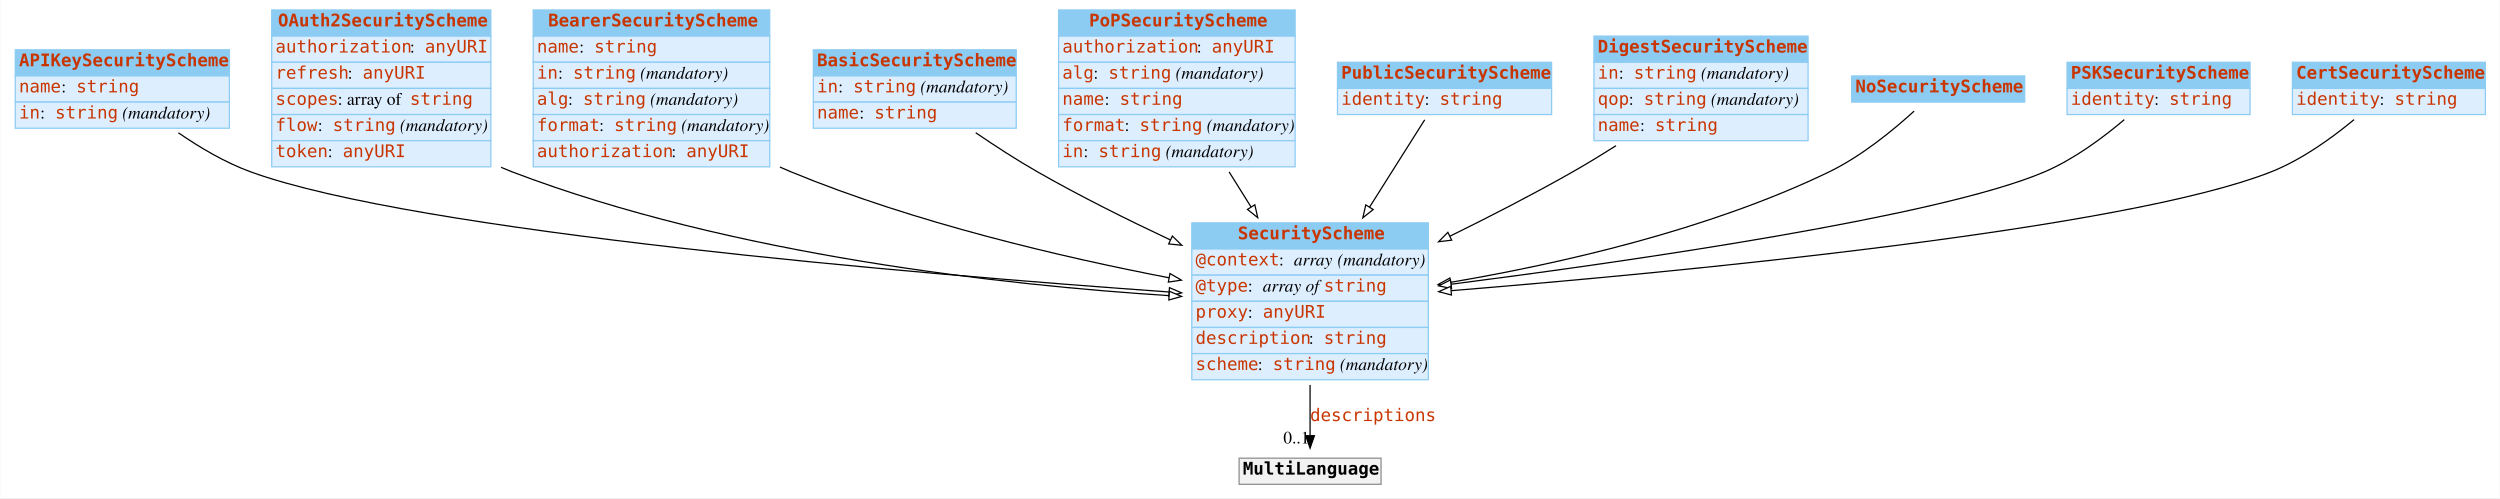
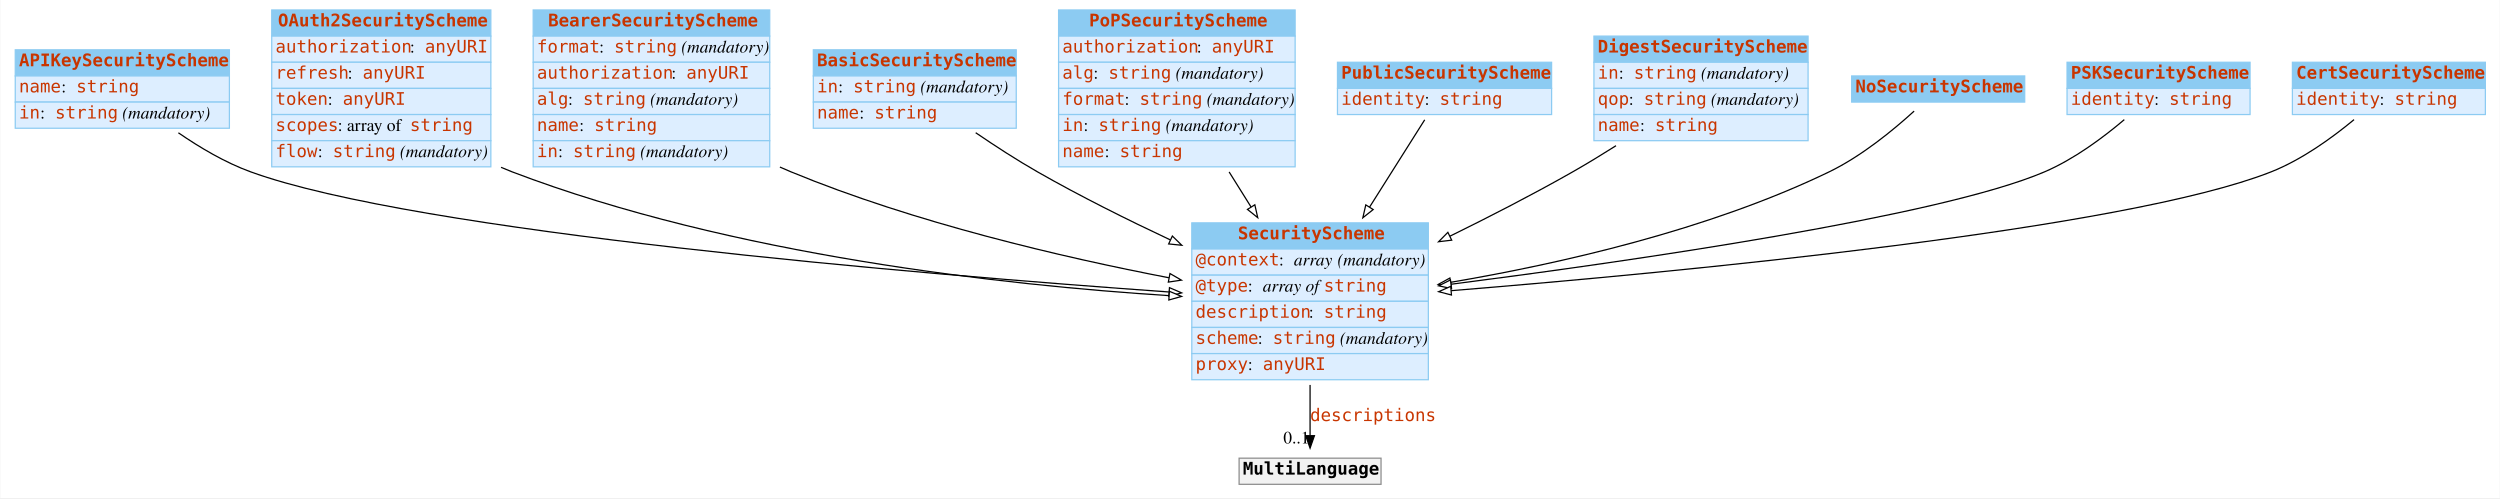
<svg xmlns="http://www.w3.org/2000/svg" width="2008pt" height="400pt" viewBox="0.00 0.00 2007.50 400.00">
  <g id="graph0" class="graph" transform="scale(1 1) rotate(0) translate(4 396)">
    <polygon fill="#ffffff" stroke="transparent" points="-4,4 -4,-396 2003.5,-396 2003.5,4 -4,4" />
    <g id="node1" class="node">
      <polygon fill="#8ccbf2" stroke="transparent" points="8,-335 8,-356 180,-356 180,-335 8,-335" />
      <polygon fill="none" stroke="#8ccbf2" points="8,-335 8,-356 180,-356 180,-335 8,-335" />
      <text text-anchor="start" x="11" y="-342.8" font-family="mono" font-weight="bold" font-size="14.00" fill="#c83500">APIKeySecurityScheme</text>
      <polygon fill="#ddeeff" stroke="transparent" points="8,-314 8,-335 180,-335 180,-314 8,-314" />
      <polygon fill="none" stroke="#8ccbf2" points="8,-314 8,-335 180,-335 180,-314 8,-314" />
      <text text-anchor="start" x="11" y="-321.8" font-family="mono" font-size="14.00" fill="#c83500">name</text>
      <text text-anchor="start" x="45" y="-321.8" font-family="Times,serif" font-size="14.00" fill="#000000"> : </text>
      <text text-anchor="start" x="57" y="-321.8" font-family="mono" font-size="14.00" fill="#c83500">string</text>
      <polygon fill="#ddeeff" stroke="transparent" points="8,-293 8,-314 180,-314 180,-293 8,-293" />
      <polygon fill="none" stroke="#8ccbf2" points="8,-293 8,-314 180,-314 180,-293 8,-293" />
      <text text-anchor="start" x="11" y="-300.8" font-family="mono" font-size="14.00" fill="#c83500">in</text>
      <text text-anchor="start" x="28" y="-300.8" font-family="Times,serif" font-size="14.00" fill="#000000"> : </text>
      <text text-anchor="start" x="40" y="-300.8" font-family="mono" font-size="14.00" fill="#c83500">string</text>
      <text text-anchor="start" x="90" y="-300.8" font-family="Times,serif" font-size="14.00" fill="#000000"> </text>
      <text text-anchor="start" x="94" y="-300.8" font-family="Times,serif" font-style="italic" font-size="14.00" fill="#000000">(mandatory)</text>
    </g>
    <g id="node3" class="node">
      <polygon fill="#8ccbf2" stroke="transparent" points="953,-196 953,-217 1143,-217 1143,-196 953,-196" />
      <polygon fill="none" stroke="#8ccbf2" points="953,-196 953,-217 1143,-217 1143,-196 953,-196" />
      <text text-anchor="start" x="990" y="-203.8" font-family="mono" font-weight="bold" font-size="14.00" fill="#c83500">SecurityScheme</text>
      <polygon fill="#ddeeff" stroke="transparent" points="953,-175 953,-196 1143,-196 1143,-175 953,-175" />
      <polygon fill="none" stroke="#8ccbf2" points="953,-175 953,-196 1143,-196 1143,-175 953,-175" />
      <text text-anchor="start" x="956" y="-182.8" font-family="mono" font-size="14.00" fill="#c83500">@context</text>
      <text text-anchor="start" x="1023" y="-182.8" font-family="Times,serif" font-size="14.00" fill="#000000"> : </text>
      <text text-anchor="start" x="1035" y="-182.8" font-family="Times,serif" font-style="italic" font-size="14.00" fill="#000000">array</text>
      <text text-anchor="start" x="1066" y="-182.8" font-family="Times,serif" font-size="14.00" fill="#000000"> </text>
      <text text-anchor="start" x="1070" y="-182.8" font-family="Times,serif" font-style="italic" font-size="14.00" fill="#000000">(mandatory)</text>
      <polygon fill="#ddeeff" stroke="transparent" points="953,-154 953,-175 1143,-175 1143,-154 953,-154" />
      <polygon fill="none" stroke="#8ccbf2" points="953,-154 953,-175 1143,-175 1143,-154 953,-154" />
      <text text-anchor="start" x="956" y="-161.8" font-family="mono" font-size="14.00" fill="#c83500">@type</text>
      <text text-anchor="start" x="998" y="-161.8" font-family="Times,serif" font-size="14.00" fill="#000000"> : </text>
      <text text-anchor="start" x="1010" y="-161.8" font-family="Times,serif" font-style="italic" font-size="14.00" fill="#000000">array of </text>
      <text text-anchor="start" x="1059" y="-161.8" font-family="mono" font-size="14.00" fill="#c83500">string</text>
      <polygon fill="#ddeeff" stroke="transparent" points="953,-133 953,-154 1143,-154 1143,-133 953,-133" />
      <polygon fill="none" stroke="#8ccbf2" points="953,-133 953,-154 1143,-154 1143,-133 953,-133" />
-       <text text-anchor="start" x="956" y="-140.8" font-family="mono" font-size="14.00" fill="#c83500">proxy</text>
-       <text text-anchor="start" x="998" y="-140.8" font-family="Times,serif" font-size="14.00" fill="#000000"> : </text>
-       <text text-anchor="start" x="1010" y="-140.8" font-family="mono" font-size="14.00" fill="#c83500">anyURI</text>
+       <text text-anchor="start" x="956" y="-140.8" font-family="mono" font-size="14.00" fill="#c83500">description</text>
+       <text text-anchor="start" x="1047" y="-140.8" font-family="Times,serif" font-size="14.00" fill="#000000"> : </text>
+       <text text-anchor="start" x="1059" y="-140.8" font-family="mono" font-size="14.00" fill="#c83500">string</text>
      <polygon fill="#ddeeff" stroke="transparent" points="953,-112 953,-133 1143,-133 1143,-112 953,-112" />
      <polygon fill="none" stroke="#8ccbf2" points="953,-112 953,-133 1143,-133 1143,-112 953,-112" />
-       <text text-anchor="start" x="956" y="-119.8" font-family="mono" font-size="14.00" fill="#c83500">description</text>
-       <text text-anchor="start" x="1047" y="-119.8" font-family="Times,serif" font-size="14.00" fill="#000000"> : </text>
-       <text text-anchor="start" x="1059" y="-119.8" font-family="mono" font-size="14.00" fill="#c83500">string</text>
+       <text text-anchor="start" x="956" y="-119.8" font-family="mono" font-size="14.00" fill="#c83500">scheme</text>
+       <text text-anchor="start" x="1006" y="-119.8" font-family="Times,serif" font-size="14.00" fill="#000000"> : </text>
+       <text text-anchor="start" x="1018" y="-119.8" font-family="mono" font-size="14.00" fill="#c83500">string</text>
+       <text text-anchor="start" x="1068" y="-119.8" font-family="Times,serif" font-size="14.00" fill="#000000"> </text>
+       <text text-anchor="start" x="1072" y="-119.8" font-family="Times,serif" font-style="italic" font-size="14.00" fill="#000000">(mandatory)</text>
      <polygon fill="#ddeeff" stroke="transparent" points="953,-91 953,-112 1143,-112 1143,-91 953,-91" />
      <polygon fill="none" stroke="#8ccbf2" points="953,-91 953,-112 1143,-112 1143,-91 953,-91" />
-       <text text-anchor="start" x="956" y="-98.8" font-family="mono" font-size="14.00" fill="#c83500">scheme</text>
-       <text text-anchor="start" x="1006" y="-98.8" font-family="Times,serif" font-size="14.00" fill="#000000"> : </text>
-       <text text-anchor="start" x="1018" y="-98.8" font-family="mono" font-size="14.00" fill="#c83500">string</text>
-       <text text-anchor="start" x="1068" y="-98.8" font-family="Times,serif" font-size="14.00" fill="#000000"> </text>
-       <text text-anchor="start" x="1072" y="-98.8" font-family="Times,serif" font-style="italic" font-size="14.00" fill="#000000">(mandatory)</text>
-     </g>
-     <g id="edge6" class="edge">
+       <text text-anchor="start" x="956" y="-98.8" font-family="mono" font-size="14.00" fill="#c83500">proxy</text>
+       <text text-anchor="start" x="998" y="-98.8" font-family="Times,serif" font-size="14.00" fill="#000000"> : </text>
+       <text text-anchor="start" x="1010" y="-98.8" font-family="mono" font-size="14.00" fill="#c83500">anyURI</text>
+     </g>
+     <g id="edge4" class="edge">
      <path fill="none" stroke="#000000" d="M139.033,-289.339C156.25,-277.473 176.654,-265.408 197,-258 330.003,-209.577 735.099,-175.701 934.577,-161.484" />
      <polygon fill="#ffffff" stroke="#000000" points="935.065,-164.958 944.793,-160.761 934.571,-157.976 935.065,-164.958" />
    </g>
    <g id="node2" class="node">
      <polygon fill="#8ccbf2" stroke="transparent" points="214,-367 214,-388 390,-388 390,-367 214,-367" />
      <polygon fill="none" stroke="#8ccbf2" points="214,-367 214,-388 390,-388 390,-367 214,-367" />
      <text text-anchor="start" x="219" y="-374.8" font-family="mono" font-weight="bold" font-size="14.00" fill="#c83500">OAuth2SecurityScheme</text>
      <polygon fill="#ddeeff" stroke="transparent" points="214,-346 214,-367 390,-367 390,-346 214,-346" />
      <polygon fill="none" stroke="#8ccbf2" points="214,-346 214,-367 390,-367 390,-346 214,-346" />
      <text text-anchor="start" x="217" y="-353.8" font-family="mono" font-size="14.00" fill="#c83500">authorization</text>
      <text text-anchor="start" x="325" y="-353.8" font-family="Times,serif" font-size="14.00" fill="#000000"> : </text>
      <text text-anchor="start" x="337" y="-353.8" font-family="mono" font-size="14.00" fill="#c83500">anyURI</text>
      <polygon fill="#ddeeff" stroke="transparent" points="214,-325 214,-346 390,-346 390,-325 214,-325" />
      <polygon fill="none" stroke="#8ccbf2" points="214,-325 214,-346 390,-346 390,-325 214,-325" />
      <text text-anchor="start" x="217" y="-332.8" font-family="mono" font-size="14.00" fill="#c83500">refresh</text>
      <text text-anchor="start" x="275" y="-332.8" font-family="Times,serif" font-size="14.00" fill="#000000"> : </text>
      <text text-anchor="start" x="287" y="-332.8" font-family="mono" font-size="14.00" fill="#c83500">anyURI</text>
      <polygon fill="#ddeeff" stroke="transparent" points="214,-304 214,-325 390,-325 390,-304 214,-304" />
      <polygon fill="none" stroke="#8ccbf2" points="214,-304 214,-325 390,-325 390,-304 214,-304" />
-       <text text-anchor="start" x="217" y="-311.8" font-family="mono" font-size="14.00" fill="#c83500">scopes</text>
-       <text text-anchor="start" x="267" y="-311.8" font-family="Times,serif" font-size="14.00" fill="#000000"> : array of </text>
-       <text text-anchor="start" x="325" y="-311.8" font-family="mono" font-size="14.00" fill="#c83500">string</text>
+       <text text-anchor="start" x="217" y="-311.8" font-family="mono" font-size="14.00" fill="#c83500">token</text>
+       <text text-anchor="start" x="259" y="-311.8" font-family="Times,serif" font-size="14.00" fill="#000000"> : </text>
+       <text text-anchor="start" x="271" y="-311.8" font-family="mono" font-size="14.00" fill="#c83500">anyURI</text>
      <polygon fill="#ddeeff" stroke="transparent" points="214,-283 214,-304 390,-304 390,-283 214,-283" />
      <polygon fill="none" stroke="#8ccbf2" points="214,-283 214,-304 390,-304 390,-283 214,-283" />
-       <text text-anchor="start" x="217" y="-290.8" font-family="mono" font-size="14.00" fill="#c83500">flow</text>
-       <text text-anchor="start" x="251" y="-290.8" font-family="Times,serif" font-size="14.00" fill="#000000"> : </text>
-       <text text-anchor="start" x="263" y="-290.8" font-family="mono" font-size="14.00" fill="#c83500">string</text>
-       <text text-anchor="start" x="313" y="-290.8" font-family="Times,serif" font-size="14.00" fill="#000000"> </text>
-       <text text-anchor="start" x="317" y="-290.8" font-family="Times,serif" font-style="italic" font-size="14.00" fill="#000000">(mandatory)</text>
+       <text text-anchor="start" x="217" y="-290.8" font-family="mono" font-size="14.00" fill="#c83500">scopes</text>
+       <text text-anchor="start" x="267" y="-290.8" font-family="Times,serif" font-size="14.00" fill="#000000"> : array of </text>
+       <text text-anchor="start" x="325" y="-290.8" font-family="mono" font-size="14.00" fill="#c83500">string</text>
      <polygon fill="#ddeeff" stroke="transparent" points="214,-262 214,-283 390,-283 390,-262 214,-262" />
      <polygon fill="none" stroke="#8ccbf2" points="214,-262 214,-283 390,-283 390,-262 214,-262" />
-       <text text-anchor="start" x="217" y="-269.8" font-family="mono" font-size="14.00" fill="#c83500">token</text>
-       <text text-anchor="start" x="259" y="-269.8" font-family="Times,serif" font-size="14.00" fill="#000000"> : </text>
-       <text text-anchor="start" x="271" y="-269.8" font-family="mono" font-size="14.00" fill="#c83500">anyURI</text>
-     </g>
-     <g id="edge5" class="edge">
+       <text text-anchor="start" x="217" y="-269.8" font-family="mono" font-size="14.00" fill="#c83500">flow</text>
+       <text text-anchor="start" x="251" y="-269.8" font-family="Times,serif" font-size="14.00" fill="#000000"> : </text>
+       <text text-anchor="start" x="263" y="-269.8" font-family="mono" font-size="14.00" fill="#c83500">string</text>
+       <text text-anchor="start" x="313" y="-269.8" font-family="Times,serif" font-size="14.00" fill="#000000"> </text>
+       <text text-anchor="start" x="317" y="-269.8" font-family="Times,serif" font-style="italic" font-size="14.00" fill="#000000">(mandatory)</text>
+     </g>
+     <g id="edge3" class="edge">
      <path fill="none" stroke="#000000" d="M398.206,-261.604C401.136,-260.323 404.07,-259.118 407,-258 583.58,-190.646 803.755,-166.907 934.718,-158.544" />
      <polygon fill="#ffffff" stroke="#000000" points="935.005,-162.033 944.769,-157.922 934.572,-155.047 935.005,-162.033" />
    </g>
    <g id="node12" class="node">
      <polygon fill="#f2f2f2" stroke="transparent" points="991,-7 991,-28 1105,-28 1105,-7 991,-7" />
      <polygon fill="none" stroke="#8c8c8c" points="991,-7 991,-28 1105,-28 1105,-7 991,-7" />
      <text text-anchor="start" x="994" y="-14.8" font-family="mono" font-weight="bold" font-size="14.00" fill="#000000">MultiLanguage</text>
    </g>
    <g id="edge1" class="edge">
      <path fill="none" stroke="#000000" d="M1048,-86.797C1048,-72.451 1048,-58.057 1048,-46.171" />
      <polygon fill="#000000" stroke="#000000" points="1051.5,-46.033 1048,-36.033 1044.5,-46.033 1051.5,-46.033" />
      <text text-anchor="start" x="1048" y="-57.8" font-family="mono" font-size="14.00" fill="#c83500">descriptions</text>
      <text text-anchor="middle" x="1037" y="-39.833" font-family="Times,serif" font-size="14.00" fill="#000000">0..1</text>
    </g>
    <g id="node4" class="node">
      <polygon fill="#8ccbf2" stroke="transparent" points="424,-367 424,-388 614,-388 614,-367 424,-367" />
      <polygon fill="none" stroke="#8ccbf2" points="424,-367 424,-388 614,-388 614,-367 424,-367" />
      <text text-anchor="start" x="436" y="-374.8" font-family="mono" font-weight="bold" font-size="14.00" fill="#c83500">BearerSecurityScheme</text>
      <polygon fill="#ddeeff" stroke="transparent" points="424,-346 424,-367 614,-367 614,-346 424,-346" />
      <polygon fill="none" stroke="#8ccbf2" points="424,-346 424,-367 614,-367 614,-346 424,-346" />
-       <text text-anchor="start" x="427" y="-353.8" font-family="mono" font-size="14.00" fill="#c83500">name</text>
-       <text text-anchor="start" x="461" y="-353.8" font-family="Times,serif" font-size="14.00" fill="#000000"> : </text>
-       <text text-anchor="start" x="473" y="-353.8" font-family="mono" font-size="14.00" fill="#c83500">string</text>
+       <text text-anchor="start" x="427" y="-353.8" font-family="mono" font-size="14.00" fill="#c83500">format</text>
+       <text text-anchor="start" x="477" y="-353.8" font-family="Times,serif" font-size="14.00" fill="#000000"> : </text>
+       <text text-anchor="start" x="489" y="-353.8" font-family="mono" font-size="14.00" fill="#c83500">string</text>
+       <text text-anchor="start" x="539" y="-353.8" font-family="Times,serif" font-size="14.00" fill="#000000"> </text>
+       <text text-anchor="start" x="543" y="-353.8" font-family="Times,serif" font-style="italic" font-size="14.00" fill="#000000">(mandatory)</text>
      <polygon fill="#ddeeff" stroke="transparent" points="424,-325 424,-346 614,-346 614,-325 424,-325" />
      <polygon fill="none" stroke="#8ccbf2" points="424,-325 424,-346 614,-346 614,-325 424,-325" />
-       <text text-anchor="start" x="427" y="-332.8" font-family="mono" font-size="14.00" fill="#c83500">in</text>
-       <text text-anchor="start" x="444" y="-332.8" font-family="Times,serif" font-size="14.00" fill="#000000"> : </text>
-       <text text-anchor="start" x="456" y="-332.8" font-family="mono" font-size="14.00" fill="#c83500">string</text>
-       <text text-anchor="start" x="506" y="-332.8" font-family="Times,serif" font-size="14.00" fill="#000000"> </text>
-       <text text-anchor="start" x="510" y="-332.8" font-family="Times,serif" font-style="italic" font-size="14.00" fill="#000000">(mandatory)</text>
+       <text text-anchor="start" x="427" y="-332.8" font-family="mono" font-size="14.00" fill="#c83500">authorization</text>
+       <text text-anchor="start" x="535" y="-332.8" font-family="Times,serif" font-size="14.00" fill="#000000"> : </text>
+       <text text-anchor="start" x="547" y="-332.8" font-family="mono" font-size="14.00" fill="#c83500">anyURI</text>
      <polygon fill="#ddeeff" stroke="transparent" points="424,-304 424,-325 614,-325 614,-304 424,-304" />
      <polygon fill="none" stroke="#8ccbf2" points="424,-304 424,-325 614,-325 614,-304 424,-304" />
      <text text-anchor="start" x="427" y="-311.8" font-family="mono" font-size="14.00" fill="#c83500">alg</text>
      <text text-anchor="start" x="452" y="-311.8" font-family="Times,serif" font-size="14.00" fill="#000000"> : </text>
      <text text-anchor="start" x="464" y="-311.8" font-family="mono" font-size="14.00" fill="#c83500">string</text>
      <text text-anchor="start" x="514" y="-311.8" font-family="Times,serif" font-size="14.00" fill="#000000"> </text>
      <text text-anchor="start" x="518" y="-311.8" font-family="Times,serif" font-style="italic" font-size="14.00" fill="#000000">(mandatory)</text>
      <polygon fill="#ddeeff" stroke="transparent" points="424,-283 424,-304 614,-304 614,-283 424,-283" />
      <polygon fill="none" stroke="#8ccbf2" points="424,-283 424,-304 614,-304 614,-283 424,-283" />
-       <text text-anchor="start" x="427" y="-290.8" font-family="mono" font-size="14.00" fill="#c83500">format</text>
-       <text text-anchor="start" x="477" y="-290.8" font-family="Times,serif" font-size="14.00" fill="#000000"> : </text>
-       <text text-anchor="start" x="489" y="-290.8" font-family="mono" font-size="14.00" fill="#c83500">string</text>
-       <text text-anchor="start" x="539" y="-290.8" font-family="Times,serif" font-size="14.00" fill="#000000"> </text>
-       <text text-anchor="start" x="543" y="-290.8" font-family="Times,serif" font-style="italic" font-size="14.00" fill="#000000">(mandatory)</text>
+       <text text-anchor="start" x="427" y="-290.8" font-family="mono" font-size="14.00" fill="#c83500">name</text>
+       <text text-anchor="start" x="461" y="-290.8" font-family="Times,serif" font-size="14.00" fill="#000000"> : </text>
+       <text text-anchor="start" x="473" y="-290.8" font-family="mono" font-size="14.00" fill="#c83500">string</text>
      <polygon fill="#ddeeff" stroke="transparent" points="424,-262 424,-283 614,-283 614,-262 424,-262" />
      <polygon fill="none" stroke="#8ccbf2" points="424,-262 424,-283 614,-283 614,-262 424,-262" />
-       <text text-anchor="start" x="427" y="-269.8" font-family="mono" font-size="14.00" fill="#c83500">authorization</text>
-       <text text-anchor="start" x="535" y="-269.8" font-family="Times,serif" font-size="14.00" fill="#000000"> : </text>
-       <text text-anchor="start" x="547" y="-269.8" font-family="mono" font-size="14.00" fill="#c83500">anyURI</text>
-     </g>
-     <g id="edge3" class="edge">
+       <text text-anchor="start" x="427" y="-269.8" font-family="mono" font-size="14.00" fill="#c83500">in</text>
+       <text text-anchor="start" x="444" y="-269.8" font-family="Times,serif" font-size="14.00" fill="#000000"> : </text>
+       <text text-anchor="start" x="456" y="-269.8" font-family="mono" font-size="14.00" fill="#c83500">string</text>
+       <text text-anchor="start" x="506" y="-269.8" font-family="Times,serif" font-size="14.00" fill="#000000"> </text>
+       <text text-anchor="start" x="510" y="-269.8" font-family="Times,serif" font-style="italic" font-size="14.00" fill="#000000">(mandatory)</text>
+     </g>
+     <g id="edge2" class="edge">
      <path fill="none" stroke="#000000" d="M622.172,-261.826C625.122,-260.49 628.068,-259.211 631,-258 730.004,-217.1 849.111,-189.366 934.637,-172.893" />
      <polygon fill="#ffffff" stroke="#000000" points="935.466,-176.299 944.634,-170.99 934.156,-169.422 935.466,-176.299" />
    </g>
    <g id="node5" class="node">
      <polygon fill="#8ccbf2" stroke="transparent" points="649,-335 649,-356 812,-356 812,-335 649,-335" />
      <polygon fill="none" stroke="#8ccbf2" points="649,-335 649,-356 812,-356 812,-335 649,-335" />
      <text text-anchor="start" x="652" y="-342.8" font-family="mono" font-weight="bold" font-size="14.00" fill="#c83500">BasicSecurityScheme</text>
      <polygon fill="#ddeeff" stroke="transparent" points="649,-314 649,-335 812,-335 812,-314 649,-314" />
      <polygon fill="none" stroke="#8ccbf2" points="649,-314 649,-335 812,-335 812,-314 649,-314" />
      <text text-anchor="start" x="652" y="-321.8" font-family="mono" font-size="14.00" fill="#c83500">in</text>
      <text text-anchor="start" x="669" y="-321.8" font-family="Times,serif" font-size="14.00" fill="#000000"> : </text>
      <text text-anchor="start" x="681" y="-321.8" font-family="mono" font-size="14.00" fill="#c83500">string</text>
      <text text-anchor="start" x="731" y="-321.8" font-family="Times,serif" font-size="14.00" fill="#000000"> </text>
      <text text-anchor="start" x="735" y="-321.8" font-family="Times,serif" font-style="italic" font-size="14.00" fill="#000000">(mandatory)</text>
      <polygon fill="#ddeeff" stroke="transparent" points="649,-293 649,-314 812,-314 812,-293 649,-293" />
      <polygon fill="none" stroke="#8ccbf2" points="649,-293 649,-314 812,-314 812,-293 649,-293" />
      <text text-anchor="start" x="652" y="-300.8" font-family="mono" font-size="14.00" fill="#c83500">name</text>
      <text text-anchor="start" x="686" y="-300.8" font-family="Times,serif" font-size="14.00" fill="#000000"> : </text>
      <text text-anchor="start" x="698" y="-300.8" font-family="mono" font-size="14.00" fill="#c83500">string</text>
    </g>
    <g id="edge10" class="edge">
      <path fill="none" stroke="#000000" d="M779.422,-289.403C794.974,-278.791 812.423,-267.473 829,-258 862.882,-238.638 900.947,-219.66 935.721,-203.326" />
      <polygon fill="#ffffff" stroke="#000000" points="937.38,-206.415 944.96,-199.013 934.418,-200.072 937.38,-206.415" />
    </g>
    <g id="node6" class="node">
      <polygon fill="#8ccbf2" stroke="transparent" points="846,-367 846,-388 1036,-388 1036,-367 846,-367" />
      <polygon fill="none" stroke="#8ccbf2" points="846,-367 846,-388 1036,-388 1036,-367 846,-367" />
      <text text-anchor="start" x="870.5" y="-374.8" font-family="mono" font-weight="bold" font-size="14.00" fill="#c83500">PoPSecurityScheme</text>
      <polygon fill="#ddeeff" stroke="transparent" points="846,-346 846,-367 1036,-367 1036,-346 846,-346" />
      <polygon fill="none" stroke="#8ccbf2" points="846,-346 846,-367 1036,-367 1036,-346 846,-346" />
      <text text-anchor="start" x="849" y="-353.8" font-family="mono" font-size="14.00" fill="#c83500">authorization</text>
      <text text-anchor="start" x="957" y="-353.8" font-family="Times,serif" font-size="14.00" fill="#000000"> : </text>
      <text text-anchor="start" x="969" y="-353.8" font-family="mono" font-size="14.00" fill="#c83500">anyURI</text>
      <polygon fill="#ddeeff" stroke="transparent" points="846,-325 846,-346 1036,-346 1036,-325 846,-325" />
      <polygon fill="none" stroke="#8ccbf2" points="846,-325 846,-346 1036,-346 1036,-325 846,-325" />
      <text text-anchor="start" x="849" y="-332.8" font-family="mono" font-size="14.00" fill="#c83500">alg</text>
      <text text-anchor="start" x="874" y="-332.8" font-family="Times,serif" font-size="14.00" fill="#000000"> : </text>
      <text text-anchor="start" x="886" y="-332.8" font-family="mono" font-size="14.00" fill="#c83500">string</text>
      <text text-anchor="start" x="936" y="-332.8" font-family="Times,serif" font-size="14.00" fill="#000000"> </text>
      <text text-anchor="start" x="940" y="-332.8" font-family="Times,serif" font-style="italic" font-size="14.00" fill="#000000">(mandatory)</text>
      <polygon fill="#ddeeff" stroke="transparent" points="846,-304 846,-325 1036,-325 1036,-304 846,-304" />
      <polygon fill="none" stroke="#8ccbf2" points="846,-304 846,-325 1036,-325 1036,-304 846,-304" />
-       <text text-anchor="start" x="849" y="-311.8" font-family="mono" font-size="14.00" fill="#c83500">name</text>
-       <text text-anchor="start" x="883" y="-311.8" font-family="Times,serif" font-size="14.00" fill="#000000"> : </text>
-       <text text-anchor="start" x="895" y="-311.8" font-family="mono" font-size="14.00" fill="#c83500">string</text>
+       <text text-anchor="start" x="849" y="-311.8" font-family="mono" font-size="14.00" fill="#c83500">format</text>
+       <text text-anchor="start" x="899" y="-311.8" font-family="Times,serif" font-size="14.00" fill="#000000"> : </text>
+       <text text-anchor="start" x="911" y="-311.8" font-family="mono" font-size="14.00" fill="#c83500">string</text>
+       <text text-anchor="start" x="961" y="-311.8" font-family="Times,serif" font-size="14.00" fill="#000000"> </text>
+       <text text-anchor="start" x="965" y="-311.8" font-family="Times,serif" font-style="italic" font-size="14.00" fill="#000000">(mandatory)</text>
      <polygon fill="#ddeeff" stroke="transparent" points="846,-283 846,-304 1036,-304 1036,-283 846,-283" />
      <polygon fill="none" stroke="#8ccbf2" points="846,-283 846,-304 1036,-304 1036,-283 846,-283" />
-       <text text-anchor="start" x="849" y="-290.8" font-family="mono" font-size="14.00" fill="#c83500">format</text>
-       <text text-anchor="start" x="899" y="-290.8" font-family="Times,serif" font-size="14.00" fill="#000000"> : </text>
-       <text text-anchor="start" x="911" y="-290.8" font-family="mono" font-size="14.00" fill="#c83500">string</text>
-       <text text-anchor="start" x="961" y="-290.8" font-family="Times,serif" font-size="14.00" fill="#000000"> </text>
-       <text text-anchor="start" x="965" y="-290.8" font-family="Times,serif" font-style="italic" font-size="14.00" fill="#000000">(mandatory)</text>
+       <text text-anchor="start" x="849" y="-290.8" font-family="mono" font-size="14.00" fill="#c83500">in</text>
+       <text text-anchor="start" x="866" y="-290.8" font-family="Times,serif" font-size="14.00" fill="#000000"> : </text>
+       <text text-anchor="start" x="878" y="-290.8" font-family="mono" font-size="14.00" fill="#c83500">string</text>
+       <text text-anchor="start" x="928" y="-290.8" font-family="Times,serif" font-size="14.00" fill="#000000"> </text>
+       <text text-anchor="start" x="932" y="-290.8" font-family="Times,serif" font-style="italic" font-size="14.00" fill="#000000">(mandatory)</text>
      <polygon fill="#ddeeff" stroke="transparent" points="846,-262 846,-283 1036,-283 1036,-262 846,-262" />
      <polygon fill="none" stroke="#8ccbf2" points="846,-262 846,-283 1036,-283 1036,-262 846,-262" />
-       <text text-anchor="start" x="849" y="-269.8" font-family="mono" font-size="14.00" fill="#c83500">in</text>
-       <text text-anchor="start" x="866" y="-269.8" font-family="Times,serif" font-size="14.00" fill="#000000"> : </text>
-       <text text-anchor="start" x="878" y="-269.8" font-family="mono" font-size="14.00" fill="#c83500">string</text>
-       <text text-anchor="start" x="928" y="-269.8" font-family="Times,serif" font-size="14.00" fill="#000000"> </text>
-       <text text-anchor="start" x="932" y="-269.8" font-family="Times,serif" font-style="italic" font-size="14.00" fill="#000000">(mandatory)</text>
-     </g>
-     <g id="edge2" class="edge">
+       <text text-anchor="start" x="849" y="-269.8" font-family="mono" font-size="14.00" fill="#c83500">name</text>
+       <text text-anchor="start" x="883" y="-269.8" font-family="Times,serif" font-size="14.00" fill="#000000"> : </text>
+       <text text-anchor="start" x="895" y="-269.8" font-family="mono" font-size="14.00" fill="#c83500">string</text>
+     </g>
+     <g id="edge8" class="edge">
      <path fill="none" stroke="#000000" d="M982.982,-257.907C988.765,-248.666 994.736,-239.123 1000.607,-229.74" />
      <polygon fill="#ffffff" stroke="#000000" points="1003.626,-231.514 1005.963,-221.18 997.692,-227.801 1003.626,-231.514" />
    </g>
    <g id="node7" class="node">
      <polygon fill="#8ccbf2" stroke="transparent" points="1070,-325 1070,-346 1242,-346 1242,-325 1070,-325" />
      <polygon fill="none" stroke="#8ccbf2" points="1070,-325 1070,-346 1242,-346 1242,-325 1070,-325" />
      <text text-anchor="start" x="1073" y="-332.8" font-family="mono" font-weight="bold" font-size="14.00" fill="#c83500">PublicSecurityScheme</text>
      <polygon fill="#ddeeff" stroke="transparent" points="1070,-304 1070,-325 1242,-325 1242,-304 1070,-304" />
      <polygon fill="none" stroke="#8ccbf2" points="1070,-304 1070,-325 1242,-325 1242,-304 1070,-304" />
      <text text-anchor="start" x="1073" y="-311.8" font-family="mono" font-size="14.00" fill="#c83500">identity</text>
      <text text-anchor="start" x="1140" y="-311.8" font-family="Times,serif" font-size="14.00" fill="#000000"> : </text>
      <text text-anchor="start" x="1152" y="-311.8" font-family="mono" font-size="14.00" fill="#c83500">string</text>
    </g>
    <g id="edge11" class="edge">
      <path fill="none" stroke="#000000" d="M1140.064,-299.768C1128.308,-281.155 1111.656,-254.788 1095.739,-229.586" />
      <polygon fill="#ffffff" stroke="#000000" points="1098.676,-227.683 1090.377,-221.097 1092.758,-231.421 1098.676,-227.683" />
    </g>
    <g id="node8" class="node">
      <polygon fill="#8ccbf2" stroke="transparent" points="1276,-346 1276,-367 1448,-367 1448,-346 1276,-346" />
      <polygon fill="none" stroke="#8ccbf2" points="1276,-346 1276,-367 1448,-367 1448,-346 1276,-346" />
      <text text-anchor="start" x="1279" y="-353.8" font-family="mono" font-weight="bold" font-size="14.00" fill="#c83500">DigestSecurityScheme</text>
      <polygon fill="#ddeeff" stroke="transparent" points="1276,-325 1276,-346 1448,-346 1448,-325 1276,-325" />
      <polygon fill="none" stroke="#8ccbf2" points="1276,-325 1276,-346 1448,-346 1448,-325 1276,-325" />
      <text text-anchor="start" x="1279" y="-332.8" font-family="mono" font-size="14.00" fill="#c83500">in</text>
      <text text-anchor="start" x="1296" y="-332.8" font-family="Times,serif" font-size="14.00" fill="#000000"> : </text>
      <text text-anchor="start" x="1308" y="-332.8" font-family="mono" font-size="14.00" fill="#c83500">string</text>
      <text text-anchor="start" x="1358" y="-332.8" font-family="Times,serif" font-size="14.00" fill="#000000"> </text>
      <text text-anchor="start" x="1362" y="-332.8" font-family="Times,serif" font-style="italic" font-size="14.00" fill="#000000">(mandatory)</text>
      <polygon fill="#ddeeff" stroke="transparent" points="1276,-304 1276,-325 1448,-325 1448,-304 1276,-304" />
      <polygon fill="none" stroke="#8ccbf2" points="1276,-304 1276,-325 1448,-325 1448,-304 1276,-304" />
      <text text-anchor="start" x="1279" y="-311.8" font-family="mono" font-size="14.00" fill="#c83500">qop</text>
      <text text-anchor="start" x="1304" y="-311.8" font-family="Times,serif" font-size="14.00" fill="#000000"> : </text>
      <text text-anchor="start" x="1316" y="-311.8" font-family="mono" font-size="14.00" fill="#c83500">string</text>
      <text text-anchor="start" x="1366" y="-311.8" font-family="Times,serif" font-size="14.00" fill="#000000"> </text>
      <text text-anchor="start" x="1370" y="-311.8" font-family="Times,serif" font-style="italic" font-size="14.00" fill="#000000">(mandatory)</text>
      <polygon fill="#ddeeff" stroke="transparent" points="1276,-283 1276,-304 1448,-304 1448,-283 1276,-283" />
      <polygon fill="none" stroke="#8ccbf2" points="1276,-283 1276,-304 1448,-304 1448,-283 1276,-283" />
      <text text-anchor="start" x="1279" y="-290.8" font-family="mono" font-size="14.00" fill="#c83500">name</text>
      <text text-anchor="start" x="1313" y="-290.8" font-family="Times,serif" font-size="14.00" fill="#000000"> : </text>
      <text text-anchor="start" x="1325" y="-290.8" font-family="mono" font-size="14.00" fill="#c83500">string</text>
    </g>
    <g id="edge9" class="edge">
      <path fill="none" stroke="#000000" d="M1293.723,-278.978C1282.271,-271.726 1270.403,-264.488 1259,-258 1227.528,-240.092 1192.546,-222.113 1160.26,-206.261" />
      <polygon fill="#ffffff" stroke="#000000" points="1161.752,-203.094 1151.231,-201.848 1158.679,-209.384 1161.752,-203.094" />
    </g>
    <g id="node9" class="node">
      <polygon fill="#8ccbf2" stroke="transparent" points="1483,-314 1483,-335 1622,-335 1622,-314 1483,-314" />
      <polygon fill="none" stroke="#8ccbf2" points="1483,-314 1483,-335 1622,-335 1622,-314 1483,-314" />
      <text text-anchor="start" x="1486" y="-321.8" font-family="mono" font-weight="bold" font-size="14.00" fill="#c83500">NoSecurityScheme</text>
    </g>
-     <g id="edge7" class="edge">
+     <g id="edge6" class="edge">
      <path fill="none" stroke="#000000" d="M1533.178,-306.756C1516.528,-291.589 1490.917,-270.53 1465,-258 1367.914,-211.062 1247.54,-183.975 1161.117,-169.285" />
      <polygon fill="#ffffff" stroke="#000000" points="1161.455,-165.793 1151.015,-167.598 1160.302,-172.698 1161.455,-165.793" />
    </g>
    <g id="node10" class="node">
      <polygon fill="#8ccbf2" stroke="transparent" points="1656,-325 1656,-346 1803,-346 1803,-325 1656,-325" />
      <polygon fill="none" stroke="#8ccbf2" points="1656,-325 1656,-346 1803,-346 1803,-325 1656,-325" />
      <text text-anchor="start" x="1659" y="-332.8" font-family="mono" font-weight="bold" font-size="14.00" fill="#c83500">PSKSecurityScheme</text>
      <polygon fill="#ddeeff" stroke="transparent" points="1656,-304 1656,-325 1803,-325 1803,-304 1656,-304" />
      <polygon fill="none" stroke="#8ccbf2" points="1656,-304 1656,-325 1803,-325 1803,-304 1656,-304" />
      <text text-anchor="start" x="1659" y="-311.8" font-family="mono" font-size="14.00" fill="#c83500">identity</text>
      <text text-anchor="start" x="1726" y="-311.8" font-family="Times,serif" font-size="14.00" fill="#000000"> : </text>
      <text text-anchor="start" x="1738" y="-311.8" font-family="mono" font-size="14.00" fill="#c83500">string</text>
    </g>
-     <g id="edge4" class="edge">
+     <g id="edge5" class="edge">
      <path fill="none" stroke="#000000" d="M1701.998,-299.913C1684.901,-285.423 1661.626,-268.116 1638,-258 1554.056,-222.056 1307.696,-186.493 1161.214,-167.697" />
      <polygon fill="#ffffff" stroke="#000000" points="1161.641,-164.224 1151.278,-166.429 1160.754,-171.167 1161.641,-164.224" />
    </g>
    <g id="node11" class="node">
      <polygon fill="#8ccbf2" stroke="transparent" points="1837,-325 1837,-346 1992,-346 1992,-325 1837,-325" />
      <polygon fill="none" stroke="#8ccbf2" points="1837,-325 1837,-346 1992,-346 1992,-325 1837,-325" />
      <text text-anchor="start" x="1840" y="-332.8" font-family="mono" font-weight="bold" font-size="14.00" fill="#c83500">CertSecurityScheme</text>
      <polygon fill="#ddeeff" stroke="transparent" points="1837,-304 1837,-325 1992,-325 1992,-304 1837,-304" />
      <polygon fill="none" stroke="#8ccbf2" points="1837,-304 1837,-325 1992,-325 1992,-304 1837,-304" />
      <text text-anchor="start" x="1840" y="-311.8" font-family="mono" font-size="14.00" fill="#c83500">identity</text>
      <text text-anchor="start" x="1907" y="-311.8" font-family="Times,serif" font-size="14.00" fill="#000000"> : </text>
      <text text-anchor="start" x="1919" y="-311.8" font-family="mono" font-size="14.00" fill="#c83500">string</text>
    </g>
-     <g id="edge8" class="edge">
+     <g id="edge7" class="edge">
      <path fill="none" stroke="#000000" d="M1886.517,-299.917C1868.823,-285.237 1844.6,-267.728 1820,-258 1702.607,-211.577 1345.87,-177.554 1161.309,-162.534" />
      <polygon fill="#ffffff" stroke="#000000" points="1161.549,-159.042 1151.299,-161.724 1160.984,-166.019 1161.549,-159.042" />
    </g>
  </g>
</svg>
